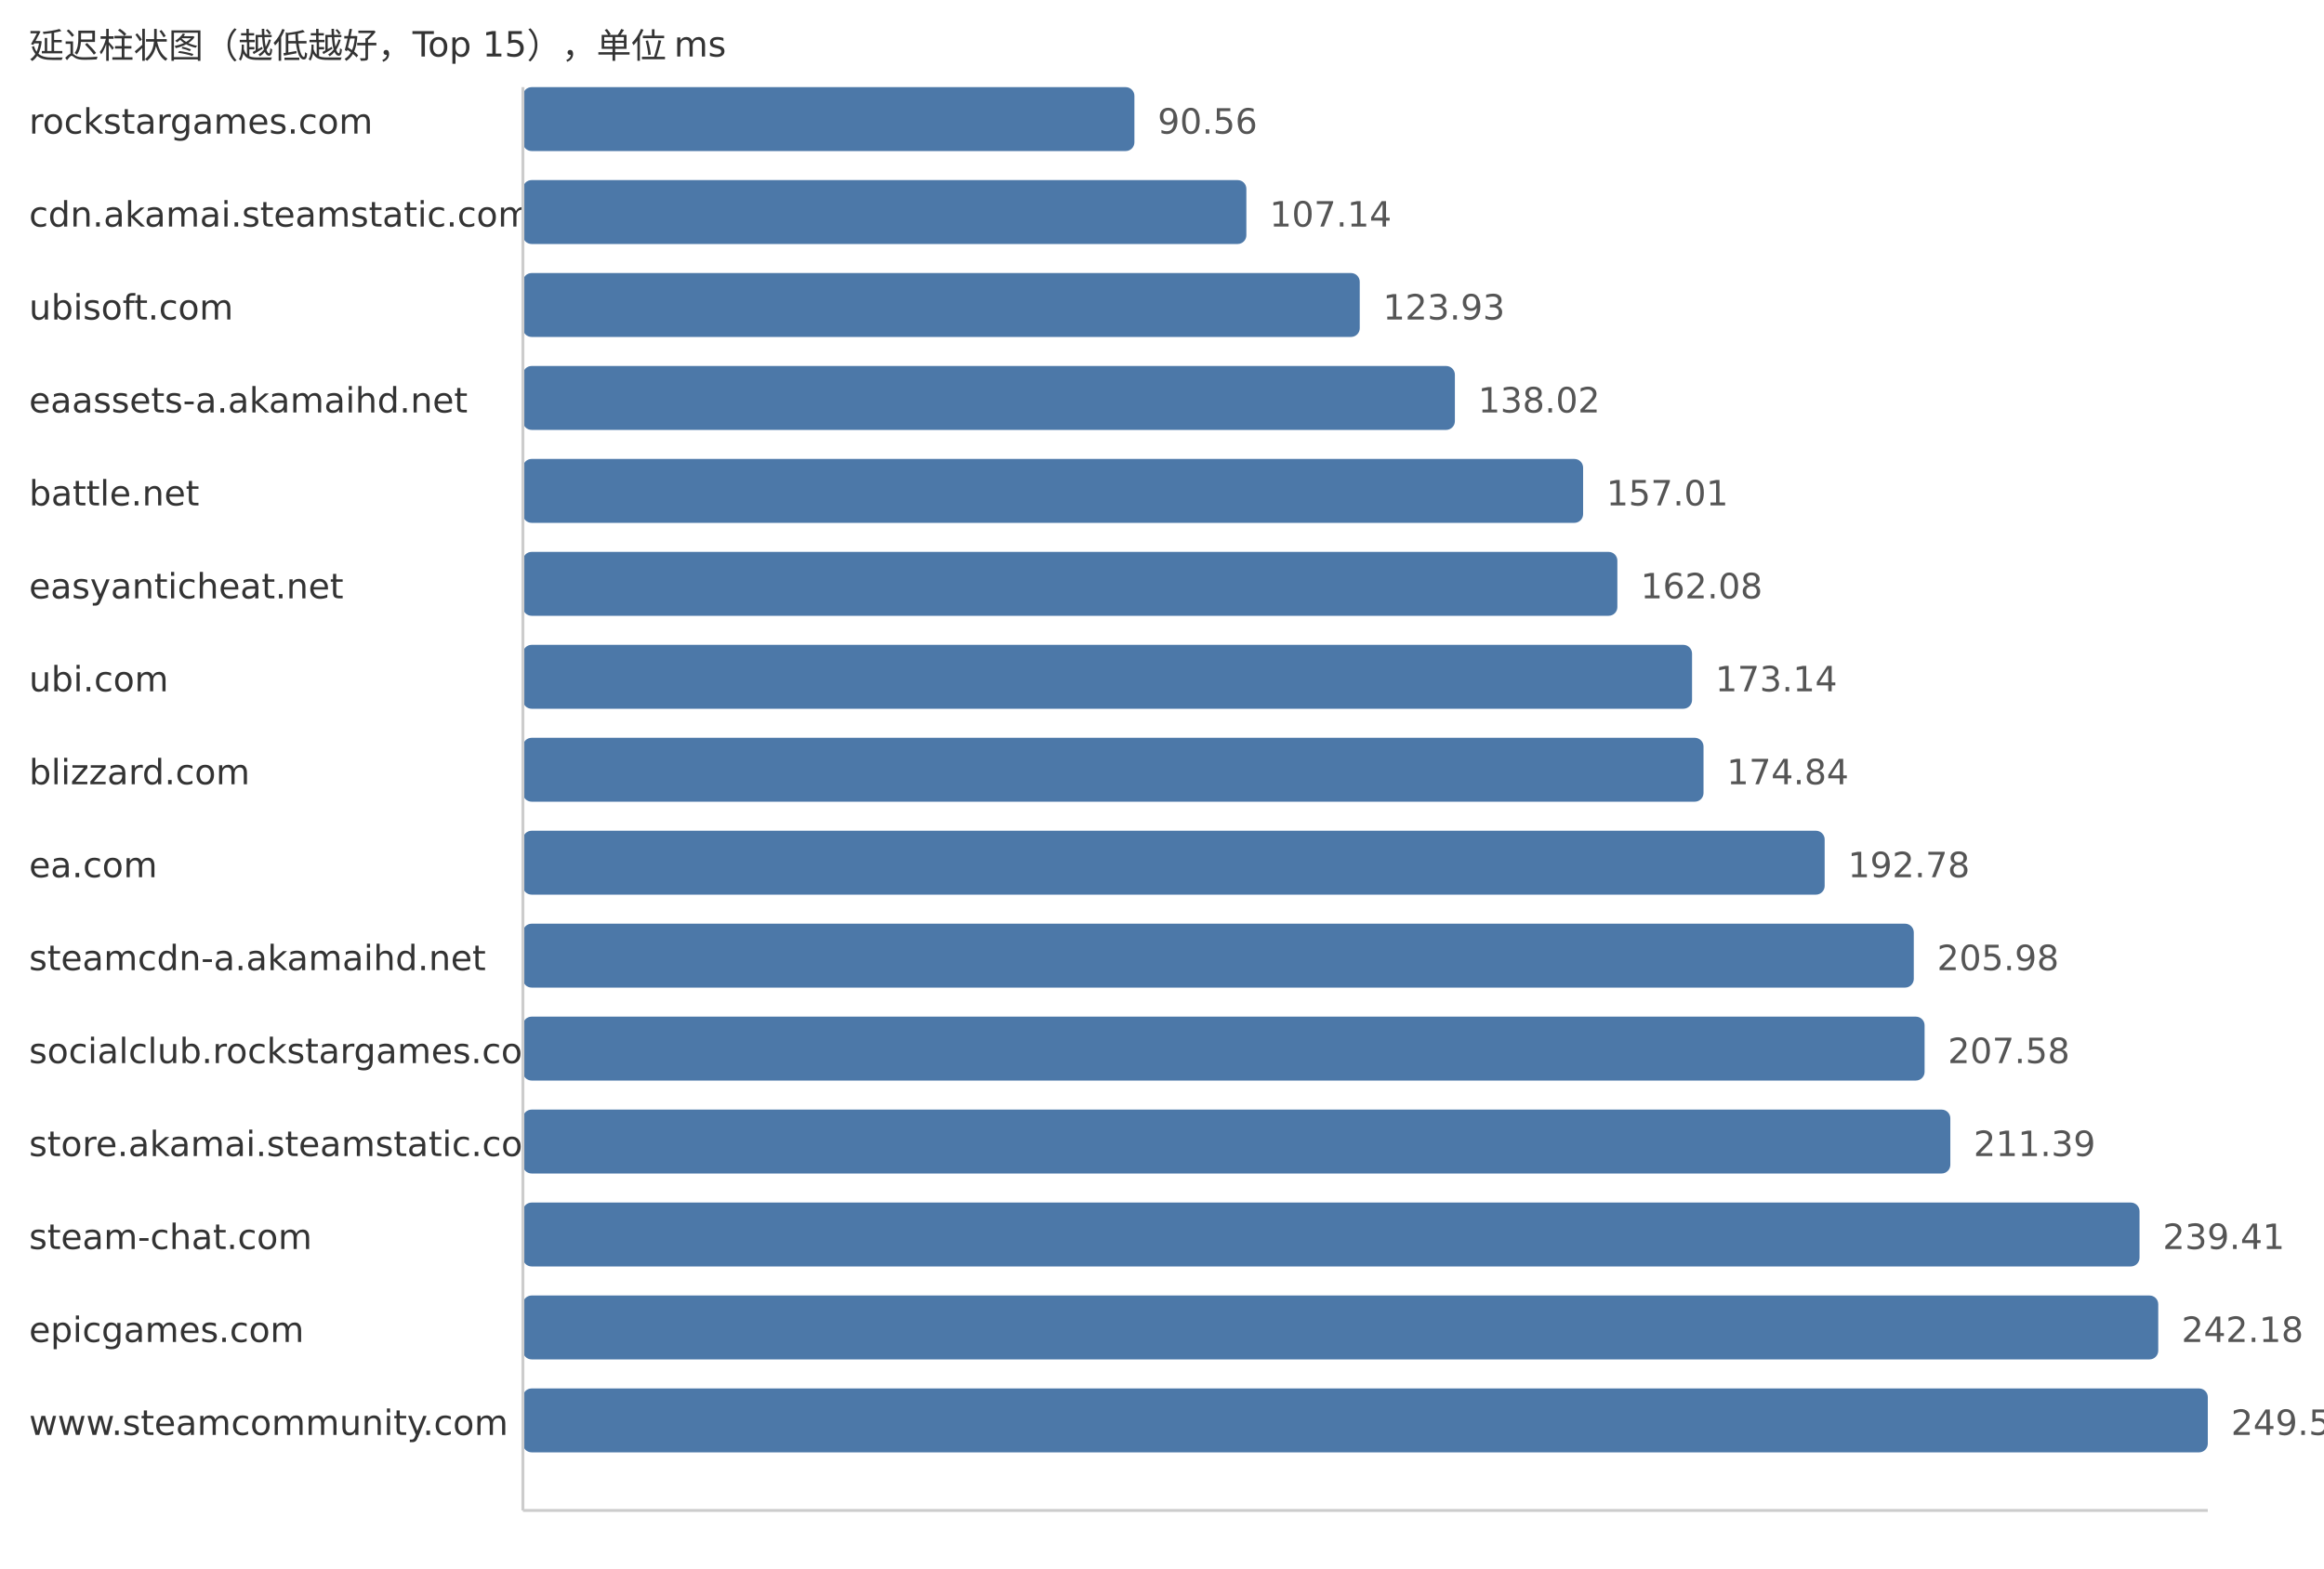
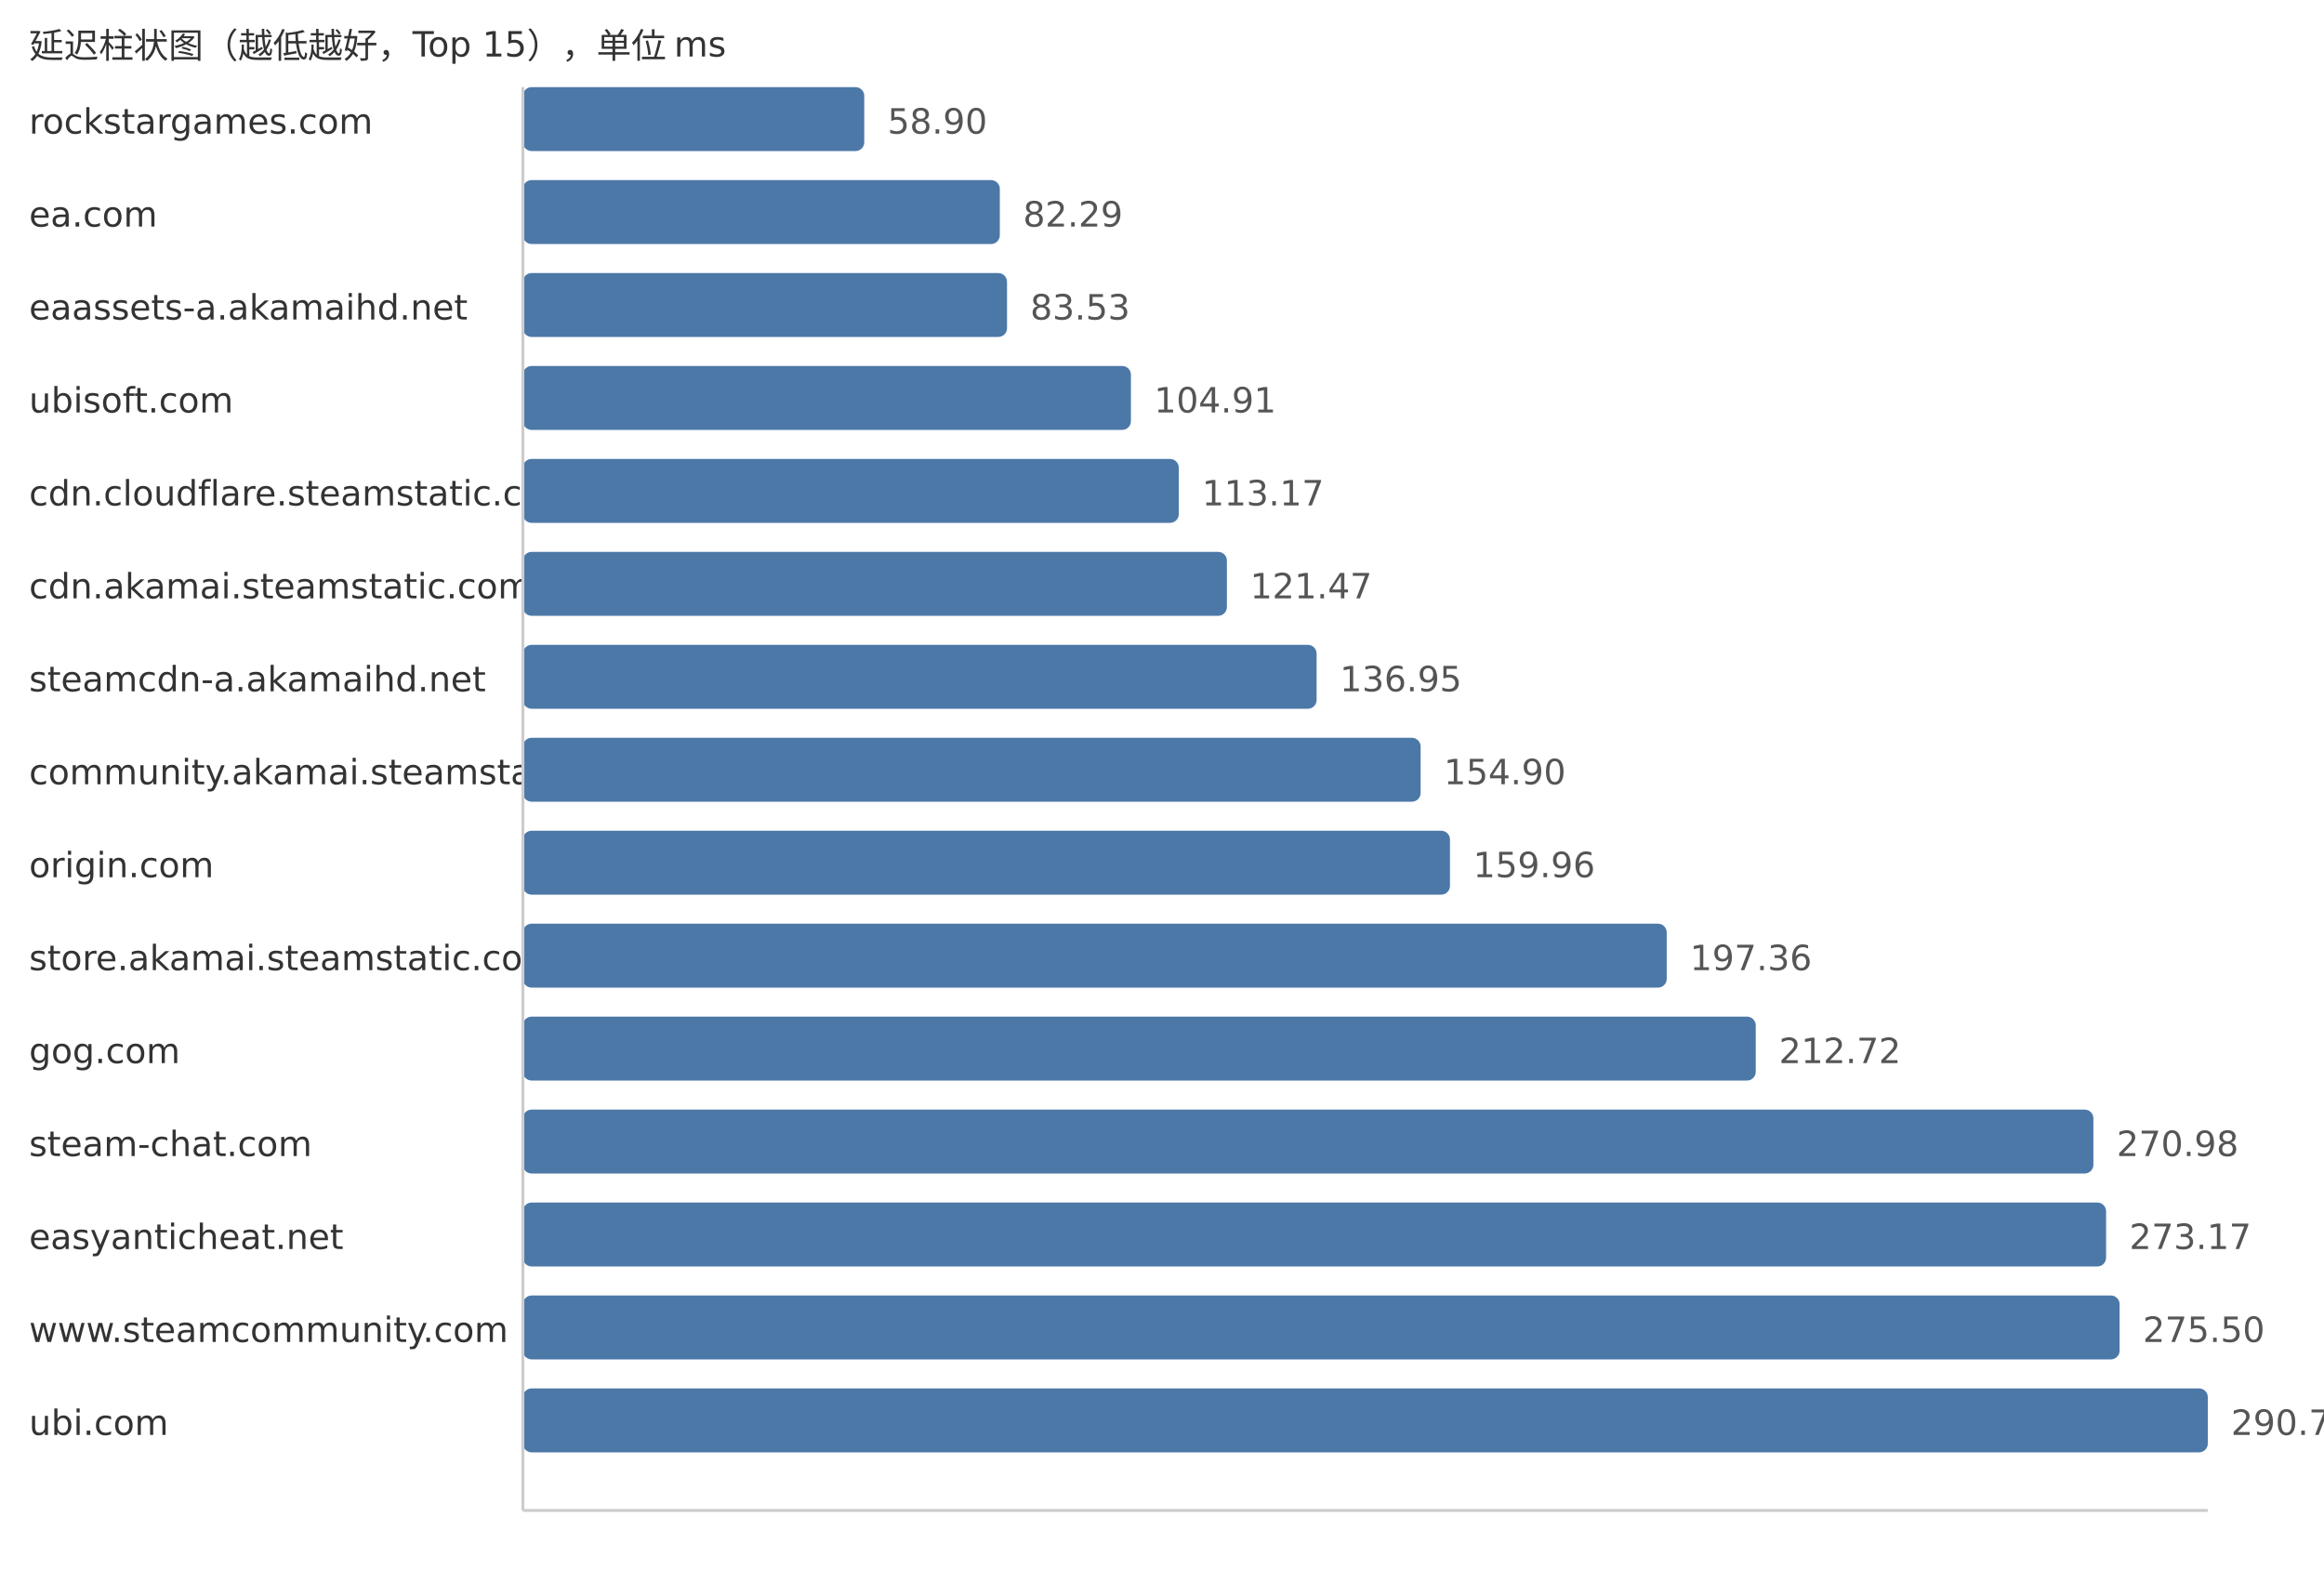
<svg xmlns="http://www.w3.org/2000/svg" width="800" height="540">
  <style> .label{font-family:DejaVu Sans,Verdana,Geneva,sans-serif;font-size:12px;fill:#333} .value{font-family:DejaVu Sans,Verdana,Geneva,sans-serif;font-size:12px;fill:#555} </style>
  <text x="10" y="20" class="label">延迟柱状图（越低越好，Top 15），单位 ms</text>
  <text x="10" y="46" class="label">rockstargames.com</text>
-   <rect x="180" y="30" width="210.5" height="22" fill="#4c78a8" rx="3" />
-   <text x="398.5" y="46" class="value">90.56</text>
-   <text x="10" y="78" class="label">cdn.akamai.steamstatic.com</text>
-   <rect x="180" y="62" width="249.04" height="22" fill="#4c78a8" rx="3" />
-   <text x="437.04" y="78" class="value">107.14</text>
-   <text x="10" y="110" class="label">ubisoft.com</text>
-   <rect x="180" y="94" width="288.07" height="22" fill="#4c78a8" rx="3" />
-   <text x="476.07" y="110" class="value">123.93</text>
-   <text x="10" y="142" class="label">eaassets-a.akamaihd.net</text>
-   <rect x="180" y="126" width="320.82" height="22" fill="#4c78a8" rx="3" />
-   <text x="508.82" y="142" class="value">138.02</text>
-   <text x="10" y="174" class="label">battle.net</text>
-   <rect x="180" y="158" width="364.96" height="22" fill="#4c78a8" rx="3" />
-   <text x="552.96" y="174" class="value">157.01</text>
-   <text x="10" y="206" class="label">easyanticheat.net</text>
-   <rect x="180" y="190" width="376.75" height="22" fill="#4c78a8" rx="3" />
-   <text x="564.75" y="206" class="value">162.08</text>
-   <text x="10" y="238" class="label">ubi.com</text>
-   <rect x="180" y="222" width="402.46" height="22" fill="#4c78a8" rx="3" />
-   <text x="590.46" y="238" class="value">173.14</text>
-   <text x="10" y="270" class="label">blizzard.com</text>
-   <rect x="180" y="254" width="406.41" height="22" fill="#4c78a8" rx="3" />
-   <text x="594.41" y="270" class="value">174.84</text>
-   <text x="10" y="302" class="label">ea.com</text>
-   <rect x="180" y="286" width="448.11" height="22" fill="#4c78a8" rx="3" />
-   <text x="636.11" y="302" class="value">192.78</text>
-   <text x="10" y="334" class="label">steamcdn-a.akamaihd.net</text>
-   <rect x="180" y="318" width="478.79" height="22" fill="#4c78a8" rx="3" />
-   <text x="666.79" y="334" class="value">205.98</text>
-   <text x="10" y="366" class="label">socialclub.rockstargames.com</text>
-   <rect x="180" y="350" width="482.51" height="22" fill="#4c78a8" rx="3" />
-   <text x="670.51" y="366" class="value">207.58</text>
-   <text x="10" y="398" class="label">store.akamai.steamstatic.com</text>
-   <rect x="180" y="382" width="491.37" height="22" fill="#4c78a8" rx="3" />
-   <text x="679.37" y="398" class="value">211.39</text>
-   <text x="10" y="430" class="label">steam-chat.com</text>
-   <rect x="180" y="414" width="556.5" height="22" fill="#4c78a8" rx="3" />
-   <text x="744.5" y="430" class="value">239.41</text>
-   <text x="10" y="462" class="label">epicgames.com</text>
-   <rect x="180" y="446" width="562.94" height="22" fill="#4c78a8" rx="3" />
-   <text x="750.94" y="462" class="value">242.18</text>
-   <text x="10" y="494" class="label">www.steamcommunity.com</text>
+   <rect x="180" y="30" width="117.51" height="22" fill="#4c78a8" rx="3" />
+   <text x="305.51" y="46" class="value">58.90</text>
+   <text x="10" y="78" class="label">ea.com</text>
+   <rect x="180" y="62" width="164.17" height="22" fill="#4c78a8" rx="3" />
+   <text x="352.17" y="78" class="value">82.29</text>
+   <text x="10" y="110" class="label">eaassets-a.akamaihd.net</text>
+   <rect x="180" y="94" width="166.65" height="22" fill="#4c78a8" rx="3" />
+   <text x="354.65" y="110" class="value">83.53</text>
+   <text x="10" y="142" class="label">ubisoft.com</text>
+   <rect x="180" y="126" width="209.3" height="22" fill="#4c78a8" rx="3" />
+   <text x="397.3" y="142" class="value">104.91</text>
+   <text x="10" y="174" class="label">cdn.cloudflare.steamstatic.com</text>
+   <rect x="180" y="158" width="225.78" height="22" fill="#4c78a8" rx="3" />
+   <text x="413.78" y="174" class="value">113.17</text>
+   <text x="10" y="206" class="label">cdn.akamai.steamstatic.com</text>
+   <rect x="180" y="190" width="242.34" height="22" fill="#4c78a8" rx="3" />
+   <text x="430.34" y="206" class="value">121.47</text>
+   <text x="10" y="238" class="label">steamcdn-a.akamaihd.net</text>
+   <rect x="180" y="222" width="273.22" height="22" fill="#4c78a8" rx="3" />
+   <text x="461.22" y="238" class="value">136.95</text>
+   <text x="10" y="270" class="label">community.akamai.steamstatic.com</text>
+   <rect x="180" y="254" width="309.03" height="22" fill="#4c78a8" rx="3" />
+   <text x="497.03" y="270" class="value">154.90</text>
+   <text x="10" y="302" class="label">origin.com</text>
+   <rect x="180" y="286" width="319.13" height="22" fill="#4c78a8" rx="3" />
+   <text x="507.13" y="302" class="value">159.96</text>
+   <text x="10" y="334" class="label">store.akamai.steamstatic.com</text>
+   <rect x="180" y="318" width="393.74" height="22" fill="#4c78a8" rx="3" />
+   <text x="581.74" y="334" class="value">197.36</text>
+   <text x="10" y="366" class="label">gog.com</text>
+   <rect x="180" y="350" width="424.39" height="22" fill="#4c78a8" rx="3" />
+   <text x="612.39" y="366" class="value">212.72</text>
+   <text x="10" y="398" class="label">steam-chat.com</text>
+   <rect x="180" y="382" width="540.62" height="22" fill="#4c78a8" rx="3" />
+   <text x="728.62" y="398" class="value">270.98</text>
+   <text x="10" y="430" class="label">easyanticheat.net</text>
+   <rect x="180" y="414" width="544.99" height="22" fill="#4c78a8" rx="3" />
+   <text x="732.99" y="430" class="value">273.17</text>
+   <text x="10" y="462" class="label">www.steamcommunity.com</text>
+   <rect x="180" y="446" width="549.64" height="22" fill="#4c78a8" rx="3" />
+   <text x="737.64" y="462" class="value">275.50</text>
+   <text x="10" y="494" class="label">ubi.com</text>
  <rect x="180" y="478" width="580.0" height="22" fill="#4c78a8" rx="3" />
-   <text x="768.0" y="494" class="value">249.52</text>
+   <text x="768.0" y="494" class="value">290.72</text>
  <line x1="180" y1="30" x2="180" y2="520" stroke="#ccc" />
  <line x1="180" y1="520" x2="760" y2="520" stroke="#ccc" />
</svg>
